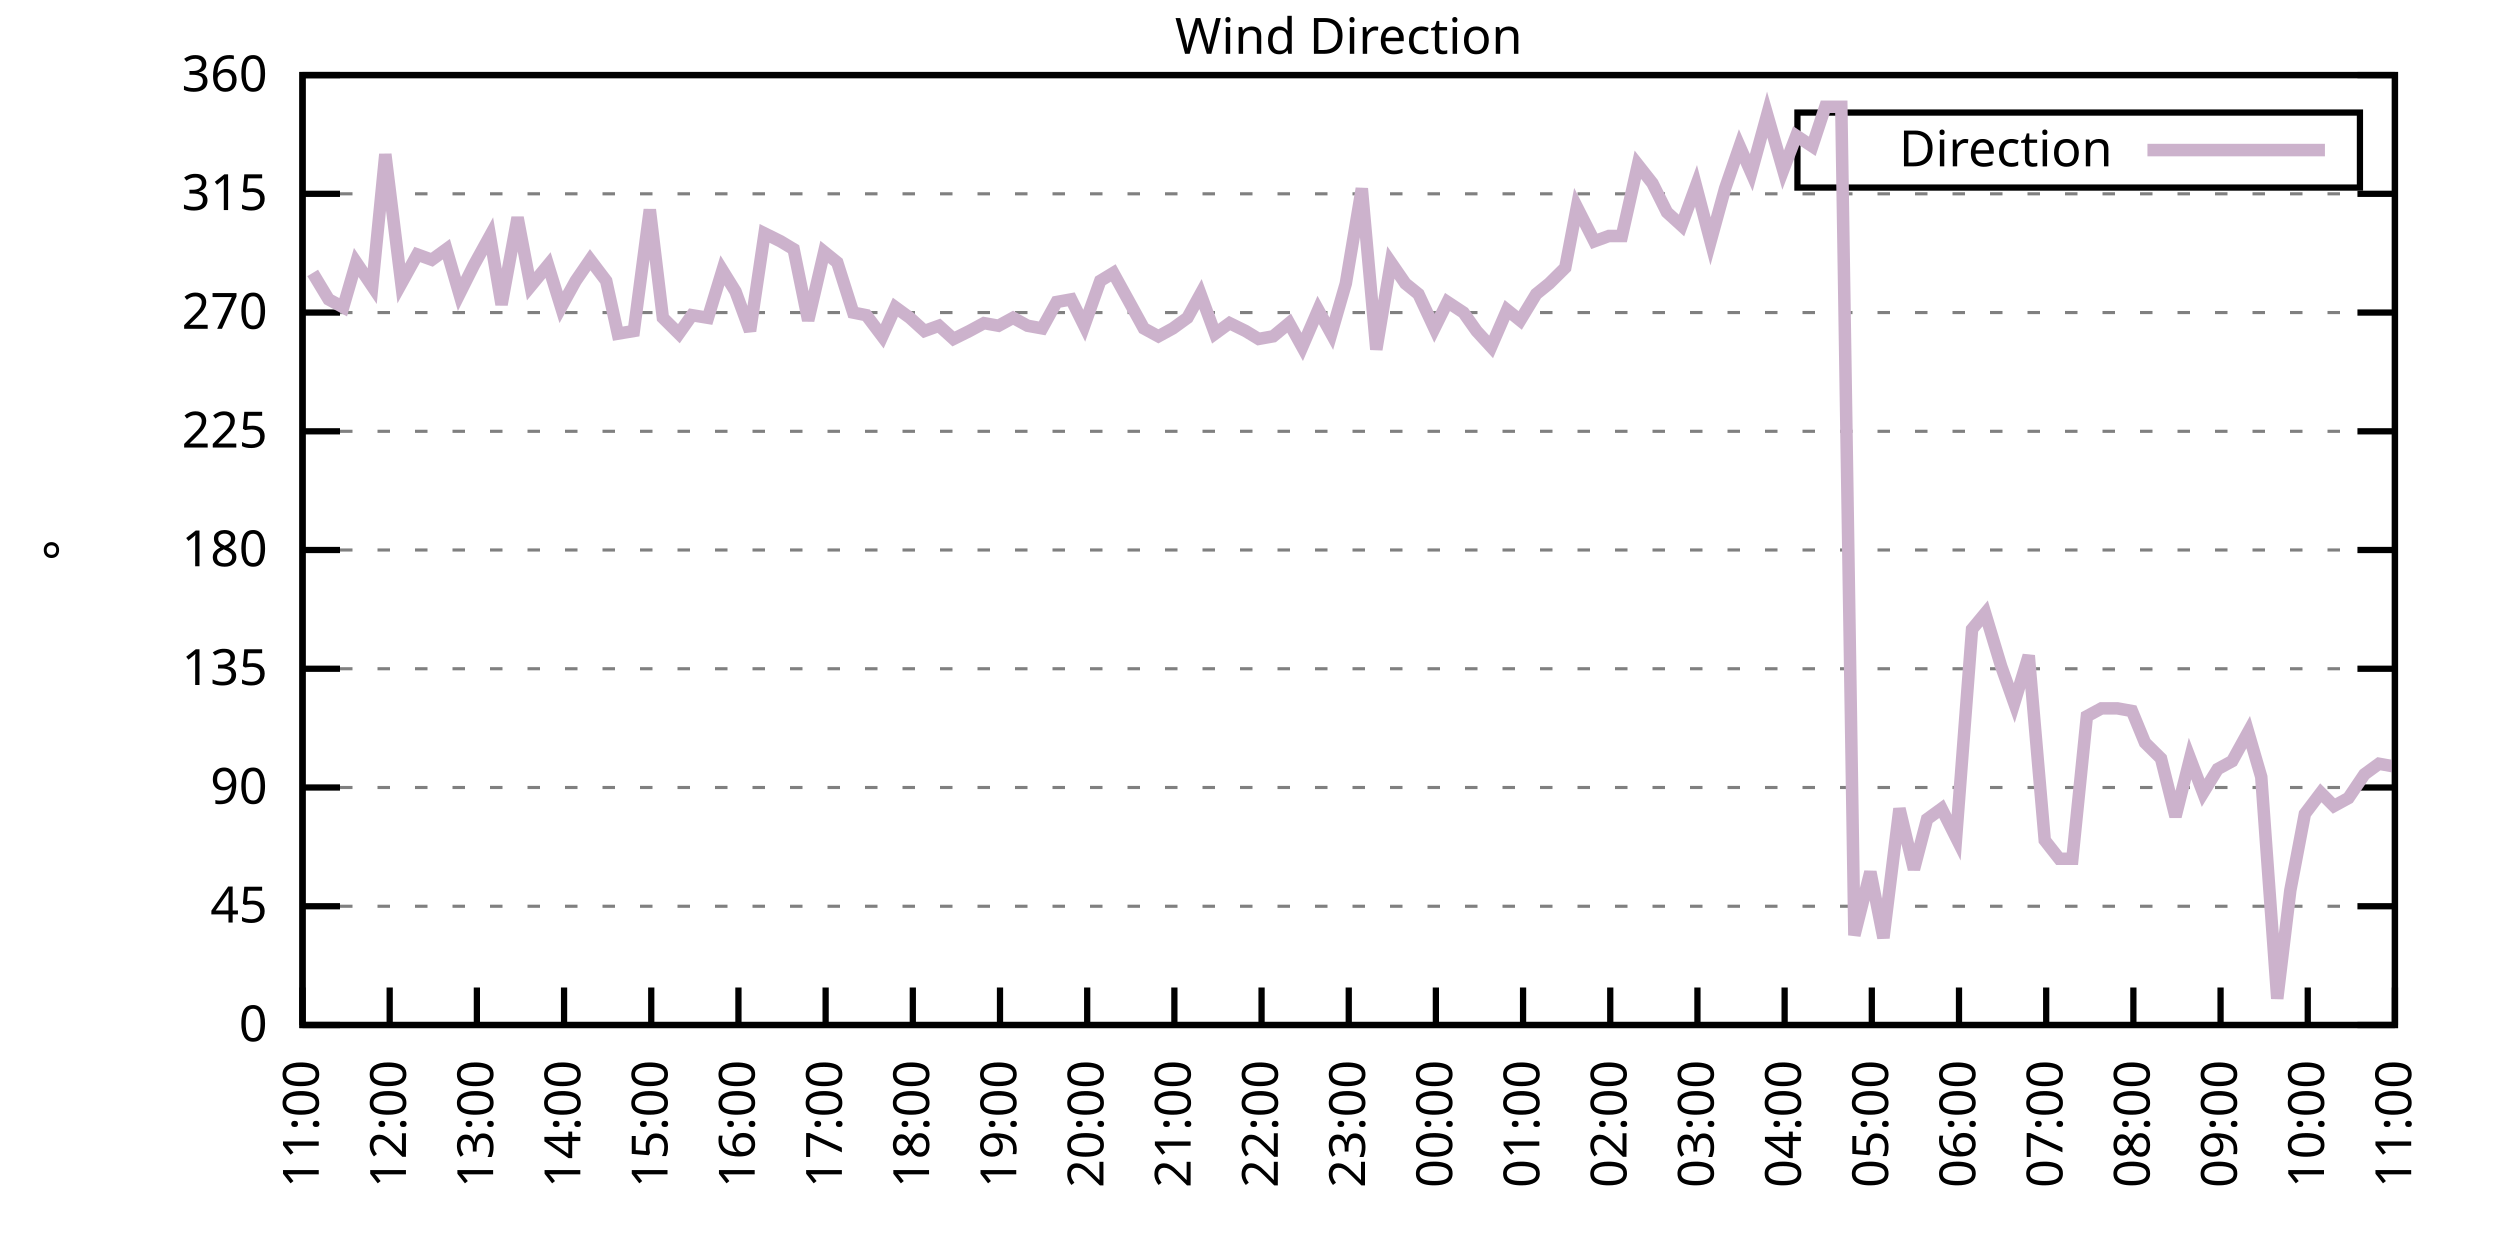
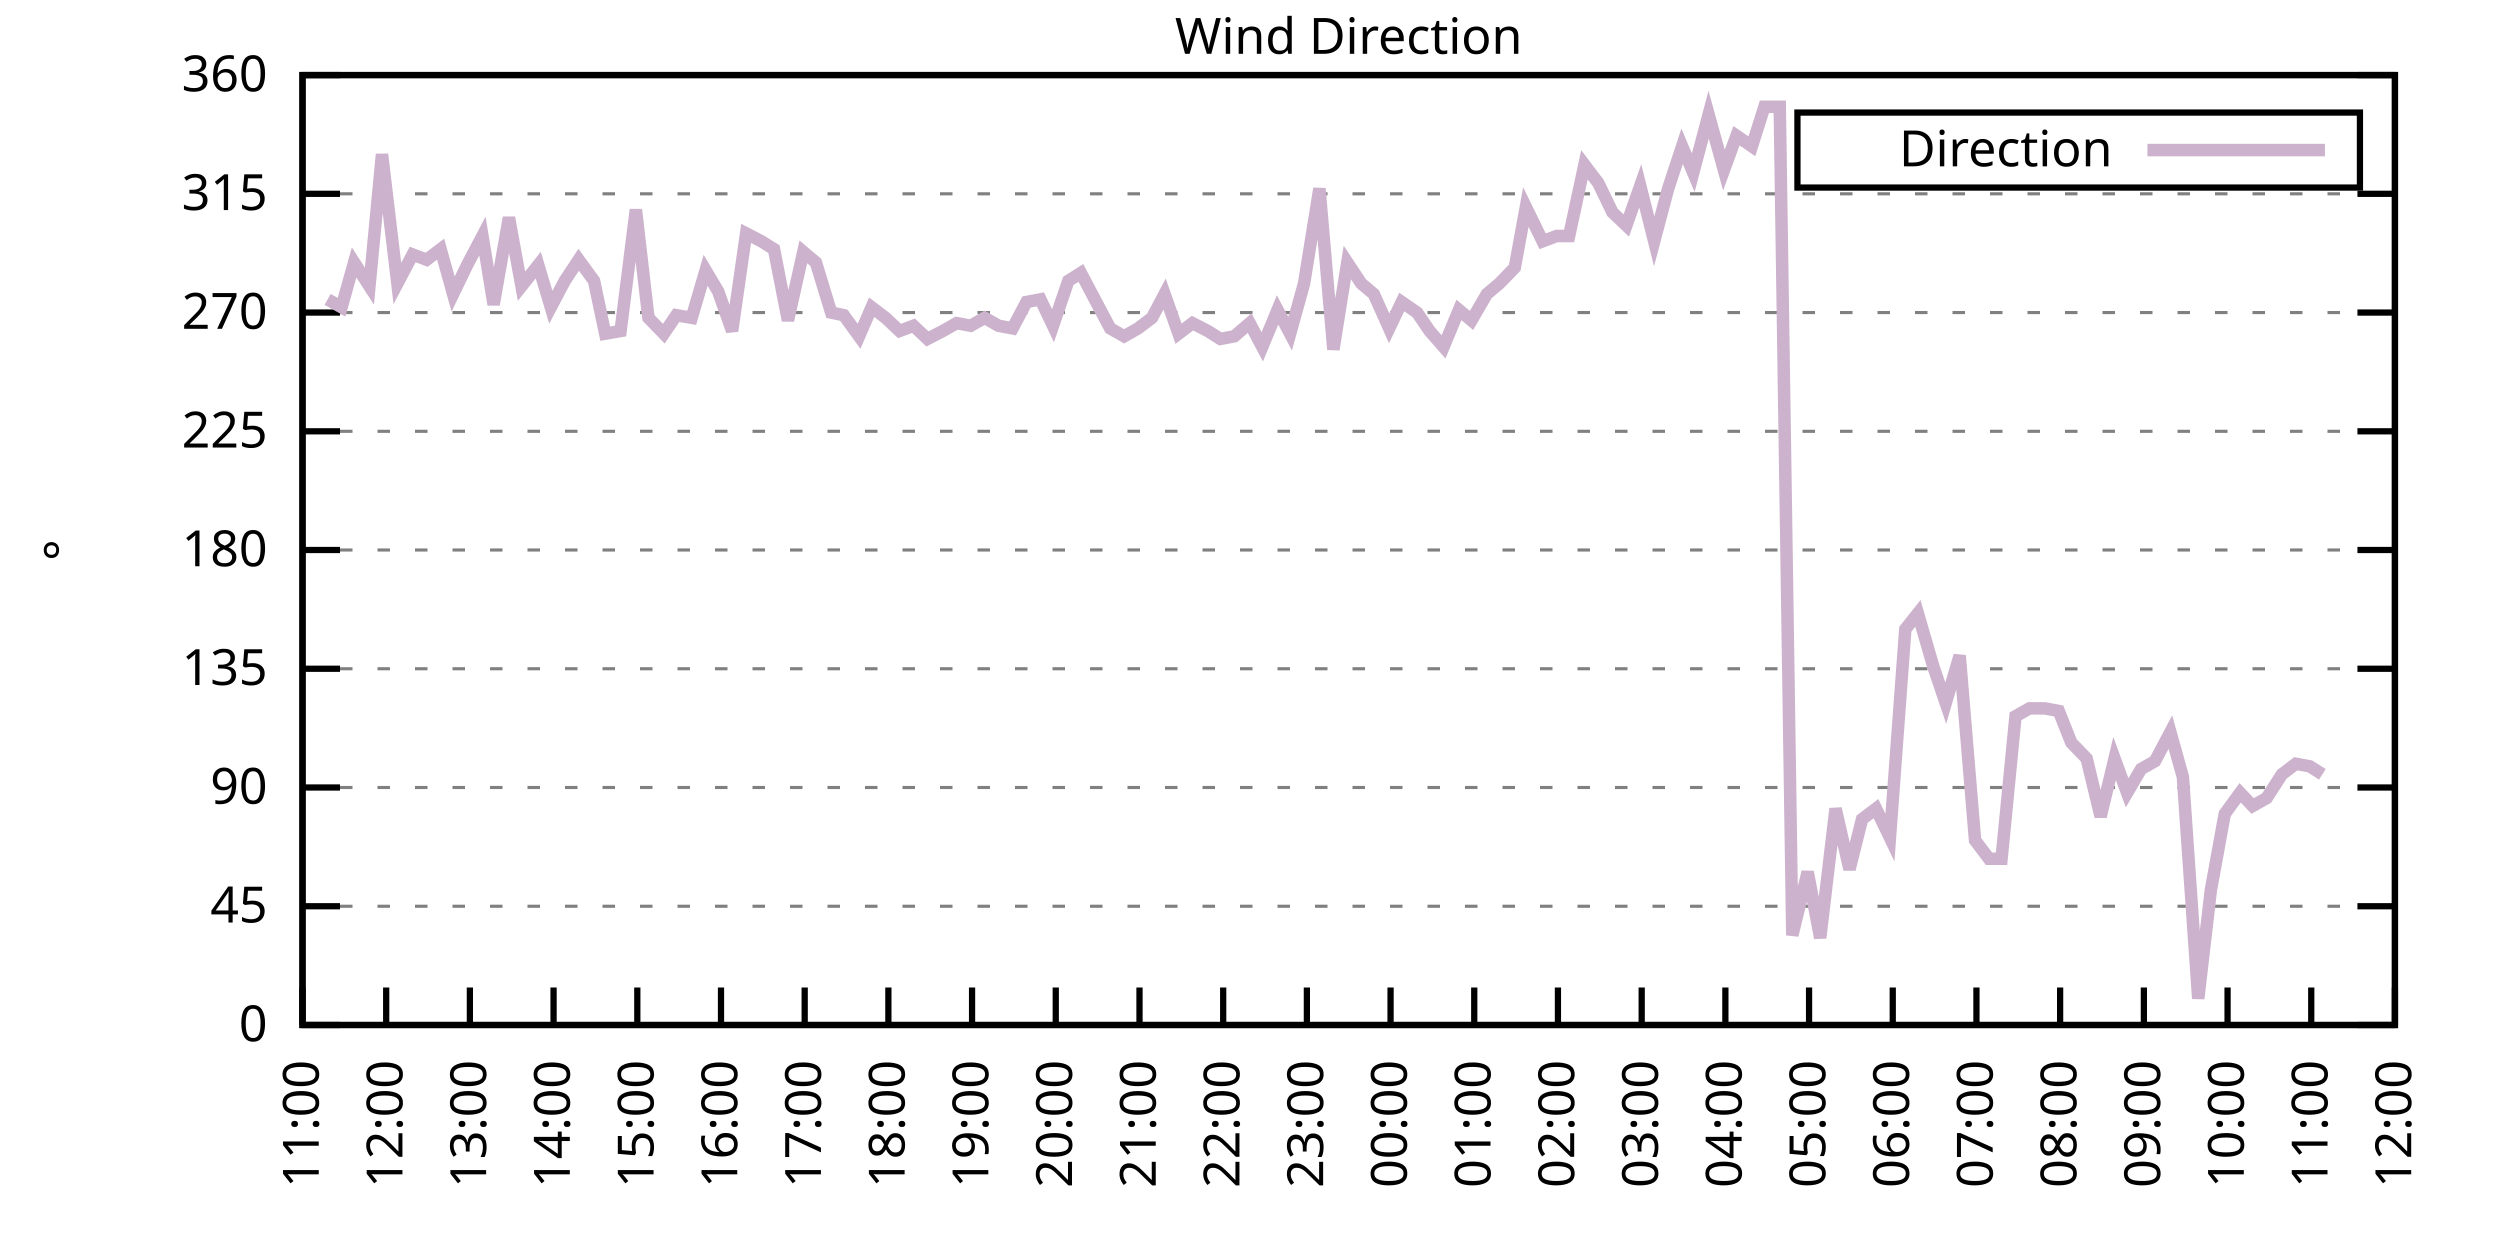
<svg xmlns="http://www.w3.org/2000/svg" xmlns:xlink="http://www.w3.org/1999/xlink" width="400" height="200" viewBox="0 0 400 200">
  <g id="gnuplot_canvas">
    <rect x="0" y="0" width="400" height="200" fill="none" />
    <defs>
      <circle id="gpDot" r="0.5" stroke-width="0.5" stroke="currentColor" />
      <path id="gpPt0" stroke-width="0.333" stroke="currentColor" d="M-1,0 h2 M0,-1 v2" />
      <path id="gpPt1" stroke-width="0.333" stroke="currentColor" d="M-1,-1 L1,1 M1,-1 L-1,1" />
      <path id="gpPt2" stroke-width="0.333" stroke="currentColor" d="M-1,0 L1,0 M0,-1 L0,1 M-1,-1 L1,1 M-1,1 L1,-1" />
      <rect id="gpPt3" stroke-width="0.333" stroke="currentColor" x="-1" y="-1" width="2" height="2" />
      <rect id="gpPt4" stroke-width="0.333" stroke="currentColor" fill="currentColor" x="-1" y="-1" width="2" height="2" />
      <circle id="gpPt5" stroke-width="0.333" stroke="currentColor" cx="0" cy="0" r="1" />
      <use xlink:href="#gpPt5" id="gpPt6" fill="currentColor" stroke="none" />
      <path id="gpPt7" stroke-width="0.333" stroke="currentColor" d="M0,-1.33 L-1.33,0.67 L1.33,0.67 z" />
      <use xlink:href="#gpPt7" id="gpPt8" fill="currentColor" stroke="none" />
      <use xlink:href="#gpPt7" id="gpPt9" stroke="currentColor" transform="rotate(180)" />
      <use xlink:href="#gpPt9" id="gpPt10" fill="currentColor" stroke="none" />
      <use xlink:href="#gpPt3" id="gpPt11" stroke="currentColor" transform="rotate(45)" />
      <use xlink:href="#gpPt11" id="gpPt12" fill="currentColor" stroke="none" />
      <path id="gpPt13" stroke-width="0.333" stroke="currentColor" d="M0,1.330 L1.265,0.411 L0.782,-1.067 L-0.782,-1.076 L-1.265,0.411 z" />
      <use xlink:href="#gpPt13" id="gpPt14" fill="currentColor" stroke="none" />
      <filter id="textbox" filterUnits="objectBoundingBox" x="0" y="0" height="1" width="1">
        <feFlood flood-color="white" flood-opacity="1" result="bgnd" />
        <feComposite in="SourceGraphic" in2="bgnd" operator="atop" />
      </filter>
      <filter id="greybox" filterUnits="objectBoundingBox" x="0" y="0" height="1" width="1">
        <feFlood flood-color="lightgrey" flood-opacity="1" result="grey" />
        <feComposite in="SourceGraphic" in2="grey" operator="atop" />
      </filter>
    </defs>
    <g fill="none" color="white" stroke="currentColor" stroke-width="1.00" stroke-linecap="butt" stroke-linejoin="miter">
</g>
    <g fill="none" color="black" stroke="currentColor" stroke-width="1.00" stroke-linecap="butt" stroke-linejoin="miter">
      <g stroke="none" shape-rendering="crispEdges">
        <polygon fill="rgb(255, 255, 255)" points="48.40,164.00 383.18,164.00 383.18,12.02 48.40,12.02 " />
      </g>
    </g>
    <g fill="none" color="black" stroke="currentColor" stroke-width="1.00" stroke-linecap="butt" stroke-linejoin="miter">
</g>
    <g fill="none" color="black" stroke="black" stroke-width="0.50" stroke-linecap="butt" stroke-linejoin="miter">
</g>
    <g fill="none" color="gray" stroke="currentColor" stroke-width="0.50" stroke-linecap="butt" stroke-linejoin="miter">
      <path stroke="gray" stroke-dasharray="2,4" class="gridline" d="M48.40,164.00 L383.19,164.00  " />
    </g>
    <g fill="none" color="gray" stroke="gray" stroke-width="1.00" stroke-linecap="butt" stroke-linejoin="miter">
</g>
    <g fill="none" color="black" stroke="currentColor" stroke-width="1.00" stroke-linecap="butt" stroke-linejoin="miter">
      <path stroke="black" d="M48.40,164.00 L54.40,164.00 M383.19,164.00 L377.19,164.00  " />
      <g transform="translate(42.80,166.60)" stroke="none" fill="black" font-family="Sans" font-size="8.00" text-anchor="end">
        <text>
          <tspan font-family="Sans"> 0</tspan>
        </text>
      </g>
    </g>
    <g fill="none" color="black" stroke="currentColor" stroke-width="1.00" stroke-linecap="butt" stroke-linejoin="miter">
</g>
    <g fill="none" color="black" stroke="black" stroke-width="0.50" stroke-linecap="butt" stroke-linejoin="miter">
</g>
    <g fill="none" color="gray" stroke="currentColor" stroke-width="0.50" stroke-linecap="butt" stroke-linejoin="miter">
      <path stroke="gray" stroke-dasharray="2,4" class="gridline" d="M48.40,145.00 L383.19,145.00  " />
    </g>
    <g fill="none" color="gray" stroke="gray" stroke-width="1.00" stroke-linecap="butt" stroke-linejoin="miter">
</g>
    <g fill="none" color="black" stroke="currentColor" stroke-width="1.00" stroke-linecap="butt" stroke-linejoin="miter">
      <path stroke="black" d="M48.40,145.00 L54.40,145.00 M383.19,145.00 L377.19,145.00  " />
      <g transform="translate(42.80,147.60)" stroke="none" fill="black" font-family="Sans" font-size="8.00" text-anchor="end">
        <text>
          <tspan font-family="Sans"> 45</tspan>
        </text>
      </g>
    </g>
    <g fill="none" color="black" stroke="currentColor" stroke-width="1.00" stroke-linecap="butt" stroke-linejoin="miter">
</g>
    <g fill="none" color="black" stroke="black" stroke-width="0.50" stroke-linecap="butt" stroke-linejoin="miter">
</g>
    <g fill="none" color="gray" stroke="currentColor" stroke-width="0.50" stroke-linecap="butt" stroke-linejoin="miter">
      <path stroke="gray" stroke-dasharray="2,4" class="gridline" d="M48.40,126.00 L383.19,126.00  " />
    </g>
    <g fill="none" color="gray" stroke="gray" stroke-width="1.00" stroke-linecap="butt" stroke-linejoin="miter">
</g>
    <g fill="none" color="black" stroke="currentColor" stroke-width="1.00" stroke-linecap="butt" stroke-linejoin="miter">
      <path stroke="black" d="M48.40,126.00 L54.40,126.00 M383.19,126.00 L377.19,126.00  " />
      <g transform="translate(42.80,128.60)" stroke="none" fill="black" font-family="Sans" font-size="8.00" text-anchor="end">
        <text>
          <tspan font-family="Sans"> 90</tspan>
        </text>
      </g>
    </g>
    <g fill="none" color="black" stroke="currentColor" stroke-width="1.00" stroke-linecap="butt" stroke-linejoin="miter">
</g>
    <g fill="none" color="black" stroke="black" stroke-width="0.50" stroke-linecap="butt" stroke-linejoin="miter">
</g>
    <g fill="none" color="gray" stroke="currentColor" stroke-width="0.50" stroke-linecap="butt" stroke-linejoin="miter">
      <path stroke="gray" stroke-dasharray="2,4" class="gridline" d="M48.40,107.00 L383.19,107.00  " />
    </g>
    <g fill="none" color="gray" stroke="gray" stroke-width="1.00" stroke-linecap="butt" stroke-linejoin="miter">
</g>
    <g fill="none" color="black" stroke="currentColor" stroke-width="1.00" stroke-linecap="butt" stroke-linejoin="miter">
      <path stroke="black" d="M48.40,107.00 L54.40,107.00 M383.19,107.00 L377.19,107.00  " />
      <g transform="translate(42.80,109.60)" stroke="none" fill="black" font-family="Sans" font-size="8.00" text-anchor="end">
        <text>
          <tspan font-family="Sans"> 135</tspan>
        </text>
      </g>
    </g>
    <g fill="none" color="black" stroke="currentColor" stroke-width="1.00" stroke-linecap="butt" stroke-linejoin="miter">
</g>
    <g fill="none" color="black" stroke="black" stroke-width="0.50" stroke-linecap="butt" stroke-linejoin="miter">
</g>
    <g fill="none" color="gray" stroke="currentColor" stroke-width="0.50" stroke-linecap="butt" stroke-linejoin="miter">
      <path stroke="gray" stroke-dasharray="2,4" class="gridline" d="M48.40,88.00 L383.19,88.00  " />
    </g>
    <g fill="none" color="gray" stroke="gray" stroke-width="1.00" stroke-linecap="butt" stroke-linejoin="miter">
</g>
    <g fill="none" color="black" stroke="currentColor" stroke-width="1.00" stroke-linecap="butt" stroke-linejoin="miter">
      <path stroke="black" d="M48.40,88.00 L54.40,88.00 M383.19,88.00 L377.19,88.00  " />
      <g transform="translate(42.80,90.60)" stroke="none" fill="black" font-family="Sans" font-size="8.00" text-anchor="end">
        <text>
          <tspan font-family="Sans"> 180</tspan>
        </text>
      </g>
    </g>
    <g fill="none" color="black" stroke="currentColor" stroke-width="1.00" stroke-linecap="butt" stroke-linejoin="miter">
</g>
    <g fill="none" color="black" stroke="black" stroke-width="0.50" stroke-linecap="butt" stroke-linejoin="miter">
</g>
    <g fill="none" color="gray" stroke="currentColor" stroke-width="0.50" stroke-linecap="butt" stroke-linejoin="miter">
      <path stroke="gray" stroke-dasharray="2,4" class="gridline" d="M48.40,69.01 L383.19,69.01  " />
    </g>
    <g fill="none" color="gray" stroke="gray" stroke-width="1.00" stroke-linecap="butt" stroke-linejoin="miter">
</g>
    <g fill="none" color="black" stroke="currentColor" stroke-width="1.00" stroke-linecap="butt" stroke-linejoin="miter">
      <path stroke="black" d="M48.40,69.01 L54.40,69.01 M383.19,69.01 L377.19,69.01  " />
      <g transform="translate(42.80,71.61)" stroke="none" fill="black" font-family="Sans" font-size="8.00" text-anchor="end">
        <text>
          <tspan font-family="Sans"> 225</tspan>
        </text>
      </g>
    </g>
    <g fill="none" color="black" stroke="currentColor" stroke-width="1.00" stroke-linecap="butt" stroke-linejoin="miter">
</g>
    <g fill="none" color="black" stroke="black" stroke-width="0.50" stroke-linecap="butt" stroke-linejoin="miter">
</g>
    <g fill="none" color="gray" stroke="currentColor" stroke-width="0.50" stroke-linecap="butt" stroke-linejoin="miter">
      <path stroke="gray" stroke-dasharray="2,4" class="gridline" d="M48.40,50.01 L383.19,50.01  " />
    </g>
    <g fill="none" color="gray" stroke="gray" stroke-width="1.00" stroke-linecap="butt" stroke-linejoin="miter">
</g>
    <g fill="none" color="black" stroke="currentColor" stroke-width="1.00" stroke-linecap="butt" stroke-linejoin="miter">
      <path stroke="black" d="M48.40,50.01 L54.40,50.01 M383.19,50.01 L377.19,50.01  " />
      <g transform="translate(42.80,52.61)" stroke="none" fill="black" font-family="Sans" font-size="8.00" text-anchor="end">
        <text>
          <tspan font-family="Sans"> 270</tspan>
        </text>
      </g>
    </g>
    <g fill="none" color="black" stroke="currentColor" stroke-width="1.00" stroke-linecap="butt" stroke-linejoin="miter">
</g>
    <g fill="none" color="black" stroke="black" stroke-width="0.50" stroke-linecap="butt" stroke-linejoin="miter">
</g>
    <g fill="none" color="gray" stroke="currentColor" stroke-width="0.50" stroke-linecap="butt" stroke-linejoin="miter">
      <path stroke="gray" stroke-dasharray="2,4" class="gridline" d="M48.40,31.01 L383.19,31.01  " />
    </g>
    <g fill="none" color="gray" stroke="gray" stroke-width="1.00" stroke-linecap="butt" stroke-linejoin="miter">
</g>
    <g fill="none" color="black" stroke="currentColor" stroke-width="1.00" stroke-linecap="butt" stroke-linejoin="miter">
      <path stroke="black" d="M48.40,31.01 L54.40,31.01 M383.19,31.01 L377.19,31.01  " />
      <g transform="translate(42.80,33.61)" stroke="none" fill="black" font-family="Sans" font-size="8.00" text-anchor="end">
        <text>
          <tspan font-family="Sans"> 315</tspan>
        </text>
      </g>
    </g>
    <g fill="none" color="black" stroke="currentColor" stroke-width="1.00" stroke-linecap="butt" stroke-linejoin="miter">
</g>
    <g fill="none" color="black" stroke="black" stroke-width="0.50" stroke-linecap="butt" stroke-linejoin="miter">
</g>
    <g fill="none" color="gray" stroke="currentColor" stroke-width="0.50" stroke-linecap="butt" stroke-linejoin="miter">
      <path stroke="gray" stroke-dasharray="2,4" class="gridline" d="M48.40,12.01 L383.19,12.01  " />
    </g>
    <g fill="none" color="gray" stroke="gray" stroke-width="1.00" stroke-linecap="butt" stroke-linejoin="miter">
</g>
    <g fill="none" color="black" stroke="currentColor" stroke-width="1.00" stroke-linecap="butt" stroke-linejoin="miter">
      <path stroke="black" d="M48.40,12.01 L54.40,12.01 M383.19,12.01 L377.19,12.01  " />
      <g transform="translate(42.80,14.61)" stroke="none" fill="black" font-family="Sans" font-size="8.00" text-anchor="end">
        <text>
          <tspan font-family="Sans"> 360</tspan>
        </text>
      </g>
    </g>
    <g fill="none" color="black" stroke="currentColor" stroke-width="1.00" stroke-linecap="butt" stroke-linejoin="miter">
      <path stroke="black" d="M48.40,164.00 L48.40,158.00  " />
      <g transform="translate(51.00,169.60) rotate(270.00)" stroke="none" fill="black" font-family="Sans" font-size="8.00" text-anchor="end">
        <text>
          <tspan font-family="Sans">11:00</tspan>
        </text>
      </g>
    </g>
    <g fill="none" color="black" stroke="currentColor" stroke-width="1.00" stroke-linecap="butt" stroke-linejoin="miter">
-       <path stroke="black" d="M62.35,164.00 L62.35,158.00  " />
-       <g transform="translate(64.95,169.60) rotate(270.00)" stroke="none" fill="black" font-family="Sans" font-size="8.00" text-anchor="end">
+       <path stroke="black" d="M61.79,164.00 L61.79,158.00  " />
+       <g transform="translate(64.39,169.60) rotate(270.00)" stroke="none" fill="black" font-family="Sans" font-size="8.00" text-anchor="end">
        <text>
          <tspan font-family="Sans">12:00</tspan>
        </text>
      </g>
    </g>
    <g fill="none" color="black" stroke="currentColor" stroke-width="1.00" stroke-linecap="butt" stroke-linejoin="miter">
-       <path stroke="black" d="M76.30,164.00 L76.30,158.00  " />
-       <g transform="translate(78.90,169.60) rotate(270.00)" stroke="none" fill="black" font-family="Sans" font-size="8.00" text-anchor="end">
+       <path stroke="black" d="M75.18,164.00 L75.18,158.00  " />
+       <g transform="translate(77.78,169.60) rotate(270.00)" stroke="none" fill="black" font-family="Sans" font-size="8.00" text-anchor="end">
        <text>
          <tspan font-family="Sans">13:00</tspan>
        </text>
      </g>
    </g>
    <g fill="none" color="black" stroke="currentColor" stroke-width="1.00" stroke-linecap="butt" stroke-linejoin="miter">
-       <path stroke="black" d="M90.25,164.00 L90.25,158.00  " />
-       <g transform="translate(92.85,169.60) rotate(270.00)" stroke="none" fill="black" font-family="Sans" font-size="8.00" text-anchor="end">
+       <path stroke="black" d="M88.57,164.00 L88.57,158.00  " />
+       <g transform="translate(91.17,169.60) rotate(270.00)" stroke="none" fill="black" font-family="Sans" font-size="8.00" text-anchor="end">
        <text>
          <tspan font-family="Sans">14:00</tspan>
        </text>
      </g>
    </g>
    <g fill="none" color="black" stroke="currentColor" stroke-width="1.00" stroke-linecap="butt" stroke-linejoin="miter">
-       <path stroke="black" d="M104.20,164.00 L104.20,158.00  " />
-       <g transform="translate(106.80,169.60) rotate(270.00)" stroke="none" fill="black" font-family="Sans" font-size="8.00" text-anchor="end">
+       <path stroke="black" d="M101.97,164.00 L101.97,158.00  " />
+       <g transform="translate(104.57,169.60) rotate(270.00)" stroke="none" fill="black" font-family="Sans" font-size="8.00" text-anchor="end">
        <text>
          <tspan font-family="Sans">15:00</tspan>
        </text>
      </g>
    </g>
    <g fill="none" color="black" stroke="currentColor" stroke-width="1.00" stroke-linecap="butt" stroke-linejoin="miter">
-       <path stroke="black" d="M118.15,164.00 L118.15,158.00  " />
-       <g transform="translate(120.75,169.60) rotate(270.00)" stroke="none" fill="black" font-family="Sans" font-size="8.00" text-anchor="end">
+       <path stroke="black" d="M115.36,164.00 L115.36,158.00  " />
+       <g transform="translate(117.96,169.60) rotate(270.00)" stroke="none" fill="black" font-family="Sans" font-size="8.00" text-anchor="end">
        <text>
          <tspan font-family="Sans">16:00</tspan>
        </text>
      </g>
    </g>
    <g fill="none" color="black" stroke="currentColor" stroke-width="1.00" stroke-linecap="butt" stroke-linejoin="miter">
-       <path stroke="black" d="M132.10,164.00 L132.10,158.00  " />
-       <g transform="translate(134.70,169.60) rotate(270.00)" stroke="none" fill="black" font-family="Sans" font-size="8.00" text-anchor="end">
+       <path stroke="black" d="M128.75,164.00 L128.75,158.00  " />
+       <g transform="translate(131.35,169.60) rotate(270.00)" stroke="none" fill="black" font-family="Sans" font-size="8.00" text-anchor="end">
        <text>
          <tspan font-family="Sans">17:00</tspan>
        </text>
      </g>
    </g>
    <g fill="none" color="black" stroke="currentColor" stroke-width="1.00" stroke-linecap="butt" stroke-linejoin="miter">
-       <path stroke="black" d="M146.05,164.00 L146.05,158.00  " />
-       <g transform="translate(148.65,169.60) rotate(270.00)" stroke="none" fill="black" font-family="Sans" font-size="8.00" text-anchor="end">
+       <path stroke="black" d="M142.14,164.00 L142.14,158.00  " />
+       <g transform="translate(144.74,169.60) rotate(270.00)" stroke="none" fill="black" font-family="Sans" font-size="8.00" text-anchor="end">
        <text>
          <tspan font-family="Sans">18:00</tspan>
        </text>
      </g>
    </g>
    <g fill="none" color="black" stroke="currentColor" stroke-width="1.00" stroke-linecap="butt" stroke-linejoin="miter">
-       <path stroke="black" d="M160.00,164.00 L160.00,158.00  " />
-       <g transform="translate(162.60,169.60) rotate(270.00)" stroke="none" fill="black" font-family="Sans" font-size="8.00" text-anchor="end">
+       <path stroke="black" d="M155.53,164.00 L155.53,158.00  " />
+       <g transform="translate(158.13,169.60) rotate(270.00)" stroke="none" fill="black" font-family="Sans" font-size="8.00" text-anchor="end">
        <text>
          <tspan font-family="Sans">19:00</tspan>
        </text>
      </g>
    </g>
    <g fill="none" color="black" stroke="currentColor" stroke-width="1.00" stroke-linecap="butt" stroke-linejoin="miter">
-       <path stroke="black" d="M173.95,164.00 L173.95,158.00  " />
-       <g transform="translate(176.55,169.60) rotate(270.00)" stroke="none" fill="black" font-family="Sans" font-size="8.00" text-anchor="end">
+       <path stroke="black" d="M168.92,164.00 L168.92,158.00  " />
+       <g transform="translate(171.52,169.60) rotate(270.00)" stroke="none" fill="black" font-family="Sans" font-size="8.00" text-anchor="end">
        <text>
          <tspan font-family="Sans">20:00</tspan>
        </text>
      </g>
    </g>
    <g fill="none" color="black" stroke="currentColor" stroke-width="1.00" stroke-linecap="butt" stroke-linejoin="miter">
-       <path stroke="black" d="M187.90,164.00 L187.90,158.00  " />
-       <g transform="translate(190.50,169.60) rotate(270.00)" stroke="none" fill="black" font-family="Sans" font-size="8.00" text-anchor="end">
+       <path stroke="black" d="M182.32,164.00 L182.32,158.00  " />
+       <g transform="translate(184.92,169.60) rotate(270.00)" stroke="none" fill="black" font-family="Sans" font-size="8.00" text-anchor="end">
        <text>
          <tspan font-family="Sans">21:00</tspan>
        </text>
      </g>
    </g>
    <g fill="none" color="black" stroke="currentColor" stroke-width="1.00" stroke-linecap="butt" stroke-linejoin="miter">
-       <path stroke="black" d="M201.85,164.00 L201.85,158.00  " />
-       <g transform="translate(204.45,169.60) rotate(270.00)" stroke="none" fill="black" font-family="Sans" font-size="8.00" text-anchor="end">
+       <path stroke="black" d="M195.71,164.00 L195.71,158.00  " />
+       <g transform="translate(198.31,169.60) rotate(270.00)" stroke="none" fill="black" font-family="Sans" font-size="8.00" text-anchor="end">
        <text>
          <tspan font-family="Sans">22:00</tspan>
        </text>
      </g>
    </g>
    <g fill="none" color="black" stroke="currentColor" stroke-width="1.00" stroke-linecap="butt" stroke-linejoin="miter">
-       <path stroke="black" d="M215.80,164.00 L215.80,158.00  " />
-       <g transform="translate(218.40,169.60) rotate(270.00)" stroke="none" fill="black" font-family="Sans" font-size="8.00" text-anchor="end">
+       <path stroke="black" d="M209.10,164.00 L209.10,158.00  " />
+       <g transform="translate(211.70,169.60) rotate(270.00)" stroke="none" fill="black" font-family="Sans" font-size="8.00" text-anchor="end">
        <text>
          <tspan font-family="Sans">23:00</tspan>
        </text>
      </g>
    </g>
    <g fill="none" color="black" stroke="currentColor" stroke-width="1.00" stroke-linecap="butt" stroke-linejoin="miter">
-       <path stroke="black" d="M229.74,164.00 L229.74,158.00  " />
-       <g transform="translate(232.34,169.60) rotate(270.00)" stroke="none" fill="black" font-family="Sans" font-size="8.00" text-anchor="end">
+       <path stroke="black" d="M222.49,164.00 L222.49,158.00  " />
+       <g transform="translate(225.09,169.60) rotate(270.00)" stroke="none" fill="black" font-family="Sans" font-size="8.00" text-anchor="end">
        <text>
          <tspan font-family="Sans">00:00</tspan>
        </text>
      </g>
    </g>
    <g fill="none" color="black" stroke="currentColor" stroke-width="1.00" stroke-linecap="butt" stroke-linejoin="miter">
-       <path stroke="black" d="M243.69,164.00 L243.69,158.00  " />
-       <g transform="translate(246.29,169.60) rotate(270.00)" stroke="none" fill="black" font-family="Sans" font-size="8.00" text-anchor="end">
+       <path stroke="black" d="M235.88,164.00 L235.88,158.00  " />
+       <g transform="translate(238.48,169.60) rotate(270.00)" stroke="none" fill="black" font-family="Sans" font-size="8.00" text-anchor="end">
        <text>
          <tspan font-family="Sans">01:00</tspan>
        </text>
      </g>
    </g>
    <g fill="none" color="black" stroke="currentColor" stroke-width="1.00" stroke-linecap="butt" stroke-linejoin="miter">
-       <path stroke="black" d="M257.64,164.00 L257.64,158.00  " />
-       <g transform="translate(260.24,169.60) rotate(270.00)" stroke="none" fill="black" font-family="Sans" font-size="8.00" text-anchor="end">
+       <path stroke="black" d="M249.27,164.00 L249.27,158.00  " />
+       <g transform="translate(251.87,169.60) rotate(270.00)" stroke="none" fill="black" font-family="Sans" font-size="8.00" text-anchor="end">
        <text>
          <tspan font-family="Sans">02:00</tspan>
        </text>
      </g>
    </g>
    <g fill="none" color="black" stroke="currentColor" stroke-width="1.00" stroke-linecap="butt" stroke-linejoin="miter">
-       <path stroke="black" d="M271.59,164.00 L271.59,158.00  " />
-       <g transform="translate(274.19,169.60) rotate(270.00)" stroke="none" fill="black" font-family="Sans" font-size="8.00" text-anchor="end">
+       <path stroke="black" d="M262.67,164.00 L262.67,158.00  " />
+       <g transform="translate(265.27,169.60) rotate(270.00)" stroke="none" fill="black" font-family="Sans" font-size="8.00" text-anchor="end">
        <text>
          <tspan font-family="Sans">03:00</tspan>
        </text>
      </g>
    </g>
    <g fill="none" color="black" stroke="currentColor" stroke-width="1.00" stroke-linecap="butt" stroke-linejoin="miter">
-       <path stroke="black" d="M285.54,164.00 L285.54,158.00  " />
-       <g transform="translate(288.14,169.60) rotate(270.00)" stroke="none" fill="black" font-family="Sans" font-size="8.00" text-anchor="end">
+       <path stroke="black" d="M276.06,164.00 L276.06,158.00  " />
+       <g transform="translate(278.66,169.60) rotate(270.00)" stroke="none" fill="black" font-family="Sans" font-size="8.00" text-anchor="end">
        <text>
          <tspan font-family="Sans">04:00</tspan>
        </text>
      </g>
    </g>
    <g fill="none" color="black" stroke="currentColor" stroke-width="1.00" stroke-linecap="butt" stroke-linejoin="miter">
-       <path stroke="black" d="M299.49,164.00 L299.49,158.00  " />
-       <g transform="translate(302.09,169.60) rotate(270.00)" stroke="none" fill="black" font-family="Sans" font-size="8.00" text-anchor="end">
+       <path stroke="black" d="M289.45,164.00 L289.45,158.00  " />
+       <g transform="translate(292.05,169.60) rotate(270.00)" stroke="none" fill="black" font-family="Sans" font-size="8.00" text-anchor="end">
        <text>
          <tspan font-family="Sans">05:00</tspan>
        </text>
      </g>
    </g>
    <g fill="none" color="black" stroke="currentColor" stroke-width="1.00" stroke-linecap="butt" stroke-linejoin="miter">
-       <path stroke="black" d="M313.44,164.00 L313.44,158.00  " />
-       <g transform="translate(316.04,169.60) rotate(270.00)" stroke="none" fill="black" font-family="Sans" font-size="8.00" text-anchor="end">
+       <path stroke="black" d="M302.84,164.00 L302.84,158.00  " />
+       <g transform="translate(305.44,169.60) rotate(270.00)" stroke="none" fill="black" font-family="Sans" font-size="8.00" text-anchor="end">
        <text>
          <tspan font-family="Sans">06:00</tspan>
        </text>
      </g>
    </g>
    <g fill="none" color="black" stroke="currentColor" stroke-width="1.00" stroke-linecap="butt" stroke-linejoin="miter">
-       <path stroke="black" d="M327.39,164.00 L327.39,158.00  " />
-       <g transform="translate(329.99,169.60) rotate(270.00)" stroke="none" fill="black" font-family="Sans" font-size="8.00" text-anchor="end">
+       <path stroke="black" d="M316.23,164.00 L316.23,158.00  " />
+       <g transform="translate(318.83,169.60) rotate(270.00)" stroke="none" fill="black" font-family="Sans" font-size="8.00" text-anchor="end">
        <text>
          <tspan font-family="Sans">07:00</tspan>
        </text>
      </g>
    </g>
    <g fill="none" color="black" stroke="currentColor" stroke-width="1.00" stroke-linecap="butt" stroke-linejoin="miter">
-       <path stroke="black" d="M341.34,164.00 L341.34,158.00  " />
-       <g transform="translate(343.94,169.60) rotate(270.00)" stroke="none" fill="black" font-family="Sans" font-size="8.00" text-anchor="end">
+       <path stroke="black" d="M329.62,164.00 L329.62,158.00  " />
+       <g transform="translate(332.22,169.60) rotate(270.00)" stroke="none" fill="black" font-family="Sans" font-size="8.00" text-anchor="end">
        <text>
          <tspan font-family="Sans">08:00</tspan>
        </text>
      </g>
    </g>
    <g fill="none" color="black" stroke="currentColor" stroke-width="1.00" stroke-linecap="butt" stroke-linejoin="miter">
-       <path stroke="black" d="M355.29,164.00 L355.29,158.00  " />
-       <g transform="translate(357.89,169.60) rotate(270.00)" stroke="none" fill="black" font-family="Sans" font-size="8.00" text-anchor="end">
+       <path stroke="black" d="M343.02,164.00 L343.02,158.00  " />
+       <g transform="translate(345.62,169.60) rotate(270.00)" stroke="none" fill="black" font-family="Sans" font-size="8.00" text-anchor="end">
        <text>
          <tspan font-family="Sans">09:00</tspan>
        </text>
      </g>
    </g>
    <g fill="none" color="black" stroke="currentColor" stroke-width="1.00" stroke-linecap="butt" stroke-linejoin="miter">
-       <path stroke="black" d="M369.24,164.00 L369.24,158.00  " />
-       <g transform="translate(371.84,169.60) rotate(270.00)" stroke="none" fill="black" font-family="Sans" font-size="8.00" text-anchor="end">
+       <path stroke="black" d="M356.41,164.00 L356.41,158.00  " />
+       <g transform="translate(359.01,169.60) rotate(270.00)" stroke="none" fill="black" font-family="Sans" font-size="8.00" text-anchor="end">
        <text>
          <tspan font-family="Sans">10:00</tspan>
+         </text>
+       </g>
+     </g>
+     <g fill="none" color="black" stroke="currentColor" stroke-width="1.00" stroke-linecap="butt" stroke-linejoin="miter">
+       <path stroke="black" d="M369.80,164.00 L369.80,158.00  " />
+       <g transform="translate(372.40,169.60) rotate(270.00)" stroke="none" fill="black" font-family="Sans" font-size="8.00" text-anchor="end">
+         <text>
+           <tspan font-family="Sans">11:00</tspan>
        </text>
      </g>
    </g>
    <g fill="none" color="black" stroke="currentColor" stroke-width="1.00" stroke-linecap="butt" stroke-linejoin="miter">
      <path stroke="black" d="M383.19,164.00 L383.19,158.00  " />
      <g transform="translate(385.79,169.60) rotate(270.00)" stroke="none" fill="black" font-family="Sans" font-size="8.00" text-anchor="end">
        <text>
-           <tspan font-family="Sans">11:00</tspan>
+           <tspan font-family="Sans">12:00</tspan>
        </text>
      </g>
    </g>
    <g fill="none" color="black" stroke="currentColor" stroke-width="1.00" stroke-linecap="butt" stroke-linejoin="miter">
</g>
    <g fill="none" color="black" stroke="currentColor" stroke-width="1.00" stroke-linecap="butt" stroke-linejoin="miter">
      <path stroke="black" d="M48.40,12.01 L48.40,164.00 L383.19,164.00 L383.19,12.01 L48.40,12.01 Z  " />
    </g>
    <g fill="none" color="black" stroke="currentColor" stroke-width="1.00" stroke-linecap="butt" stroke-linejoin="miter">
</g>
    <g fill="none" color="black" stroke="currentColor" stroke-width="1.00" stroke-linecap="butt" stroke-linejoin="miter">
      <path stroke="black" d="M287.59,30.01 L287.59,18.01 L377.59,18.01 L377.59,30.01 L287.59,30.01 Z  " />
    </g>
    <g id="Wind_direction_plot_1">
      <g fill="none" color="white" stroke="black" stroke-width="2.00" stroke-linecap="butt" stroke-linejoin="miter">
</g>
      <g fill="none" color="black" stroke="currentColor" stroke-width="2.00" stroke-linecap="butt" stroke-linejoin="miter">
        <g transform="translate(337.99,26.61)" stroke="none" fill="black" font-family="Sans" font-size="8.00" text-anchor="end">
          <text>
            <tspan font-family="Sans">Direction</tspan>
          </text>
        </g>
      </g>
      <g fill="none" color="black" stroke="currentColor" stroke-width="2.00" stroke-linecap="butt" stroke-linejoin="miter">
-         <path stroke="rgb(204, 178, 204)" d="M343.59,24.01 L371.99,24.01 M50.03,43.67 L52.58,47.90 L54.91,49.16 L57.00,41.99 L59.56,45.79 L61.65,24.68   L64.21,45.36 L66.77,40.72 L69.09,41.56 L71.42,39.87 L73.51,47.05 L75.83,42.41 L78.39,37.76 L80.25,48.74   L82.81,34.81 L84.90,45.79 L87.69,42.41 L89.78,49.16 L92.11,44.94 L94.43,41.56 L96.99,44.94 L98.85,53.39   L101.41,52.96 L103.97,33.54 L106.06,50.85 L108.62,53.39 L110.71,50.43 L113.27,50.85 L115.59,43.25 L117.68,46.63   L120.01,52.96 L122.33,37.34 L124.89,38.61 L126.98,39.87 L129.31,51.27 L131.87,40.30 L133.96,41.99 L136.51,50.01   L138.61,50.43 L141.16,53.81 L143.26,49.16 L145.58,50.85 L147.91,52.96 L150.23,52.12 L152.56,54.23 L155.11,52.96   L157.44,51.70 L159.76,52.12 L162.09,50.85 L164.41,52.12 L166.74,52.54 L169.06,48.32 L171.39,47.90 L173.48,52.12   L176.04,44.94 L178.13,43.67 L180.46,47.90 L183.01,52.54 L185.34,53.81 L187.66,52.54 L189.99,50.85 L192.08,47.05   L194.41,53.39 L196.73,51.70 L199.29,52.96 L201.38,54.23 L203.71,53.81 L206.26,51.70 L208.36,55.50 L210.91,49.59   L213.01,53.39 L215.33,45.36 L217.89,30.16 L220.21,55.92 L222.54,41.99 L224.86,45.36 L226.95,47.05 L229.51,52.54   L231.60,48.32 L234.16,50.01 L236.25,52.96 L238.58,55.50 L241.14,49.59 L243.23,51.27 L245.79,47.05 L247.88,45.36   L250.44,42.83 L252.30,33.12 L255.09,38.61 L257.41,37.76 L259.50,37.76 L262.06,26.36 L264.39,29.32 L266.71,33.96   L269.04,36.08 L271.36,29.74 L273.69,38.61 L276.01,30.16 L278.34,23.41 L280.20,27.63 L282.75,18.34 L285.31,27.21   L287.40,21.72 L289.96,23.41 L292.05,17.08 L294.61,17.08 L296.70,149.65 L299.26,139.51 L301.35,150.07 L303.91,129.38   L306.23,139.09 L308.33,131.07 L310.65,129.38 L312.98,134.02 L315.53,100.67 L317.63,98.14 L320.18,106.58 L322.28,112.49   L324.60,104.89 L327.16,134.45 L329.48,137.40 L331.58,137.40 L333.90,114.60 L336.23,113.34 L338.78,113.34 L341.11,113.76   L343.20,118.83 L345.76,121.36 L348.08,130.65 L350.41,121.36 L352.50,126.85 L354.83,123.05 L357.15,121.78 L359.71,117.14   L361.80,124.31 L364.36,159.78 L366.45,142.47 L368.78,130.22 L371.33,126.85 L373.43,128.96 L375.75,127.69 L378.31,123.89   L380.63,122.20 L382.96,122.62  " />
+         <path stroke="rgb(204, 178, 204)" d="M343.59,24.01 L371.99,24.01 M52.42,47.90 L54.65,49.16 L56.66,41.99 L59.11,45.79 L61.12,24.68 L63.58,45.36   L66.03,40.72 L68.26,41.56 L70.50,39.87 L72.50,47.05 L74.74,42.41 L77.19,37.76 L78.98,48.74 L81.43,34.81   L83.44,45.79 L86.12,42.41 L88.13,49.16 L90.36,44.94 L92.59,41.56 L95.05,44.94 L96.83,53.39 L99.29,52.96   L101.74,33.54 L103.75,50.85 L106.21,53.39 L108.22,50.43 L110.67,50.85 L112.90,43.25 L114.91,46.63 L117.14,52.96   L119.38,37.34 L121.83,38.61 L123.84,39.87 L126.07,51.27 L128.53,40.30 L130.54,41.99 L132.99,50.01 L135.00,50.43   L137.45,53.81 L139.46,49.16 L141.69,50.85 L143.93,52.96 L146.16,52.12 L148.39,54.23 L150.85,52.96 L153.08,51.70   L155.31,52.12 L157.54,50.85 L159.77,52.12 L162.01,52.54 L164.24,48.32 L166.47,47.90 L168.48,52.12 L170.93,44.94   L172.94,43.67 L175.17,47.90 L177.63,52.54 L179.86,53.81 L182.09,52.54 L184.32,50.85 L186.33,47.05 L188.57,53.39   L190.80,51.70 L193.25,52.96 L195.26,54.23 L197.49,53.81 L199.95,51.70 L201.96,55.50 L204.41,49.59 L206.42,53.39   L208.65,45.36 L211.11,30.16 L213.34,55.92 L215.57,41.99 L217.80,45.36 L219.81,47.05 L222.27,52.54 L224.28,48.32   L226.73,50.01 L228.74,52.96 L230.97,55.50 L233.43,49.59 L235.44,51.27 L237.89,47.05 L239.90,45.36 L242.36,42.83   L244.14,33.12 L246.82,38.61 L249.05,37.76 L251.06,37.76 L253.51,26.36 L255.75,29.32 L257.98,33.96 L260.21,36.08   L262.44,29.74 L264.67,38.61 L266.91,30.16 L269.14,23.41 L270.92,27.63 L273.38,18.34 L275.83,27.21 L277.84,21.72   L280.30,23.41 L282.31,17.08 L284.76,17.08 L286.77,149.65 L289.23,139.51 L291.23,150.07 L293.69,129.38 L295.92,139.09   L297.93,131.07 L300.16,129.38 L302.39,134.02 L304.85,100.67 L306.86,98.14 L309.31,106.58 L311.32,112.49 L313.55,104.89   L316.01,134.45 L318.24,137.40 L320.25,137.40 L322.48,114.60 L324.71,113.34 L327.17,113.34 L329.40,113.76 L331.41,118.83   L333.86,121.36 L336.10,130.65 L338.33,121.36 L340.34,126.85 L342.57,123.05 L344.80,121.78 L347.26,117.14 L349.26,124.31   L351.72,159.78 L353.73,142.47 L355.96,130.22 L358.42,126.85 L360.42,128.96 L362.66,127.69 L365.11,123.89 L367.34,122.20   L369.58,122.62 L371.58,123.89  " />
      </g>
    </g>
    <g fill="none" color="black" stroke="currentColor" stroke-width="2.00" stroke-linecap="butt" stroke-linejoin="miter">
</g>
    <g fill="none" color="black" stroke="black" stroke-width="1.00" stroke-linecap="butt" stroke-linejoin="miter">
</g>
    <g fill="none" color="black" stroke="currentColor" stroke-width="1.00" stroke-linecap="butt" stroke-linejoin="miter">
      <path stroke="black" d="M48.40,12.01 L48.40,164.00 L383.19,164.00 L383.19,12.01 L48.40,12.01 Z  " />
      <g transform="translate(12.80,88.01) rotate(270.00)" stroke="none" fill="black" font-family="Sans" font-size="8.00" text-anchor="middle">
        <text>
          <tspan font-family="Sans">°</tspan>
        </text>
      </g>
    </g>
    <g fill="none" color="black" stroke="currentColor" stroke-width="1.00" stroke-linecap="butt" stroke-linejoin="miter">
</g>
    <g fill="none" color="black" stroke="currentColor" stroke-width="1.00" stroke-linecap="butt" stroke-linejoin="miter">
      <g transform="translate(215.79,8.61)" stroke="none" fill="black" font-family="Sans" font-size="8.00" text-anchor="middle">
        <text>
          <tspan font-family="Sans">Wind Direction</tspan>
        </text>
      </g>
    </g>
    <g fill="none" color="black" stroke="currentColor" stroke-width="1.00" stroke-linecap="butt" stroke-linejoin="miter">
</g>
  </g>
</svg>
